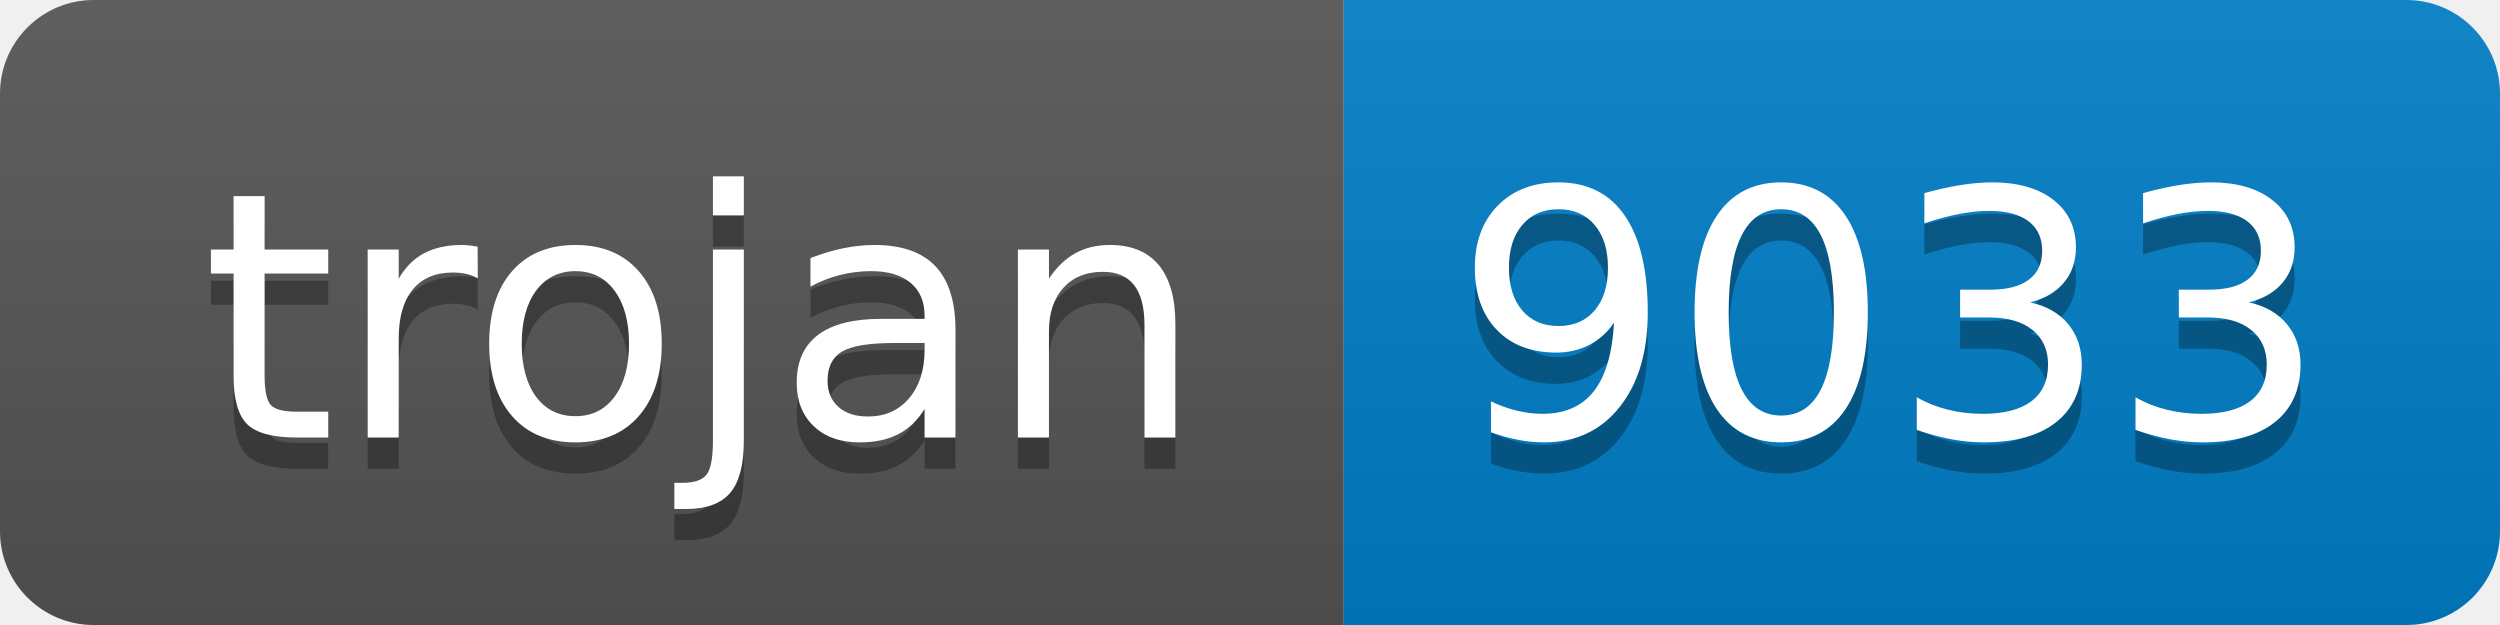
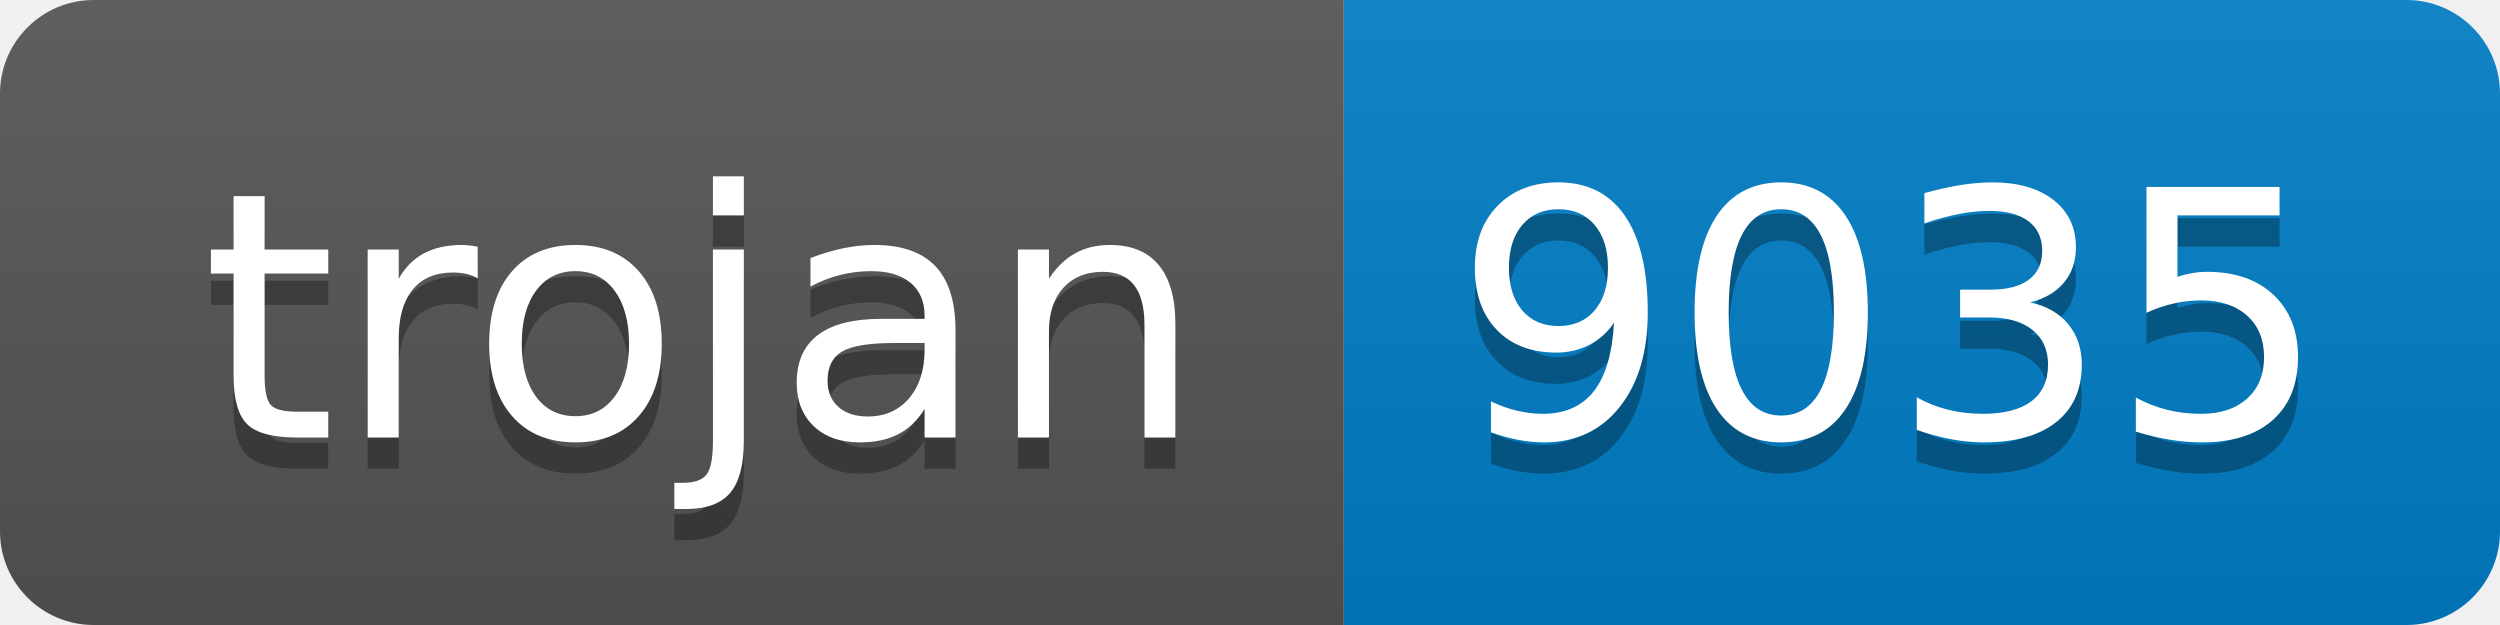
- <svg xmlns="http://www.w3.org/2000/svg" width="80" height="20" role="img" aria-label="trojan: 9033">
+ <svg xmlns="http://www.w3.org/2000/svg" width="80" height="20" role="img" aria-label="trojan: 9035">
  <linearGradient id="s" x2="0" y2="100%">
    <stop offset="0" stop-color="#bbb" stop-opacity=".1" />
    <stop offset="1" stop-opacity=".1" />
  </linearGradient>
  <clipPath id="r">
    <rect width="80" height="20" rx="3" fill="#fff" />
  </clipPath>
  <g clip-path="url(#r)">
    <rect width="43" height="20" fill="#555" />
    <rect x="43" width="37" height="20" fill="#007ec6" />
    <rect width="80" height="20" fill="url(#s)" />
  </g>
  <g fill="#fff" text-anchor="middle" font-family="Verdana,Geneva,DejaVu Sans,sans-serif" text-rendering="geometricPrecision" font-size="110">
    <text aria-hidden="true" x="225" y="150" fill="#010101" fill-opacity=".3" transform="scale(.1)" textLength="330">trojan</text>
    <text x="225" y="140" transform="scale(.1)" fill="#fff" textLength="330">trojan</text>
-     <text aria-hidden="true" x="605" y="150" fill="#010101" fill-opacity=".3" transform="scale(.1)" textLength="270">9033</text>
-     <text x="605" y="140" transform="scale(.1)" fill="#fff" textLength="270">9033</text>
+     <text aria-hidden="true" x="605" y="150" fill="#010101" fill-opacity=".3" transform="scale(.1)" textLength="270">9035</text>
+     <text x="605" y="140" transform="scale(.1)" fill="#fff" textLength="270">9035</text>
  </g>
</svg>
